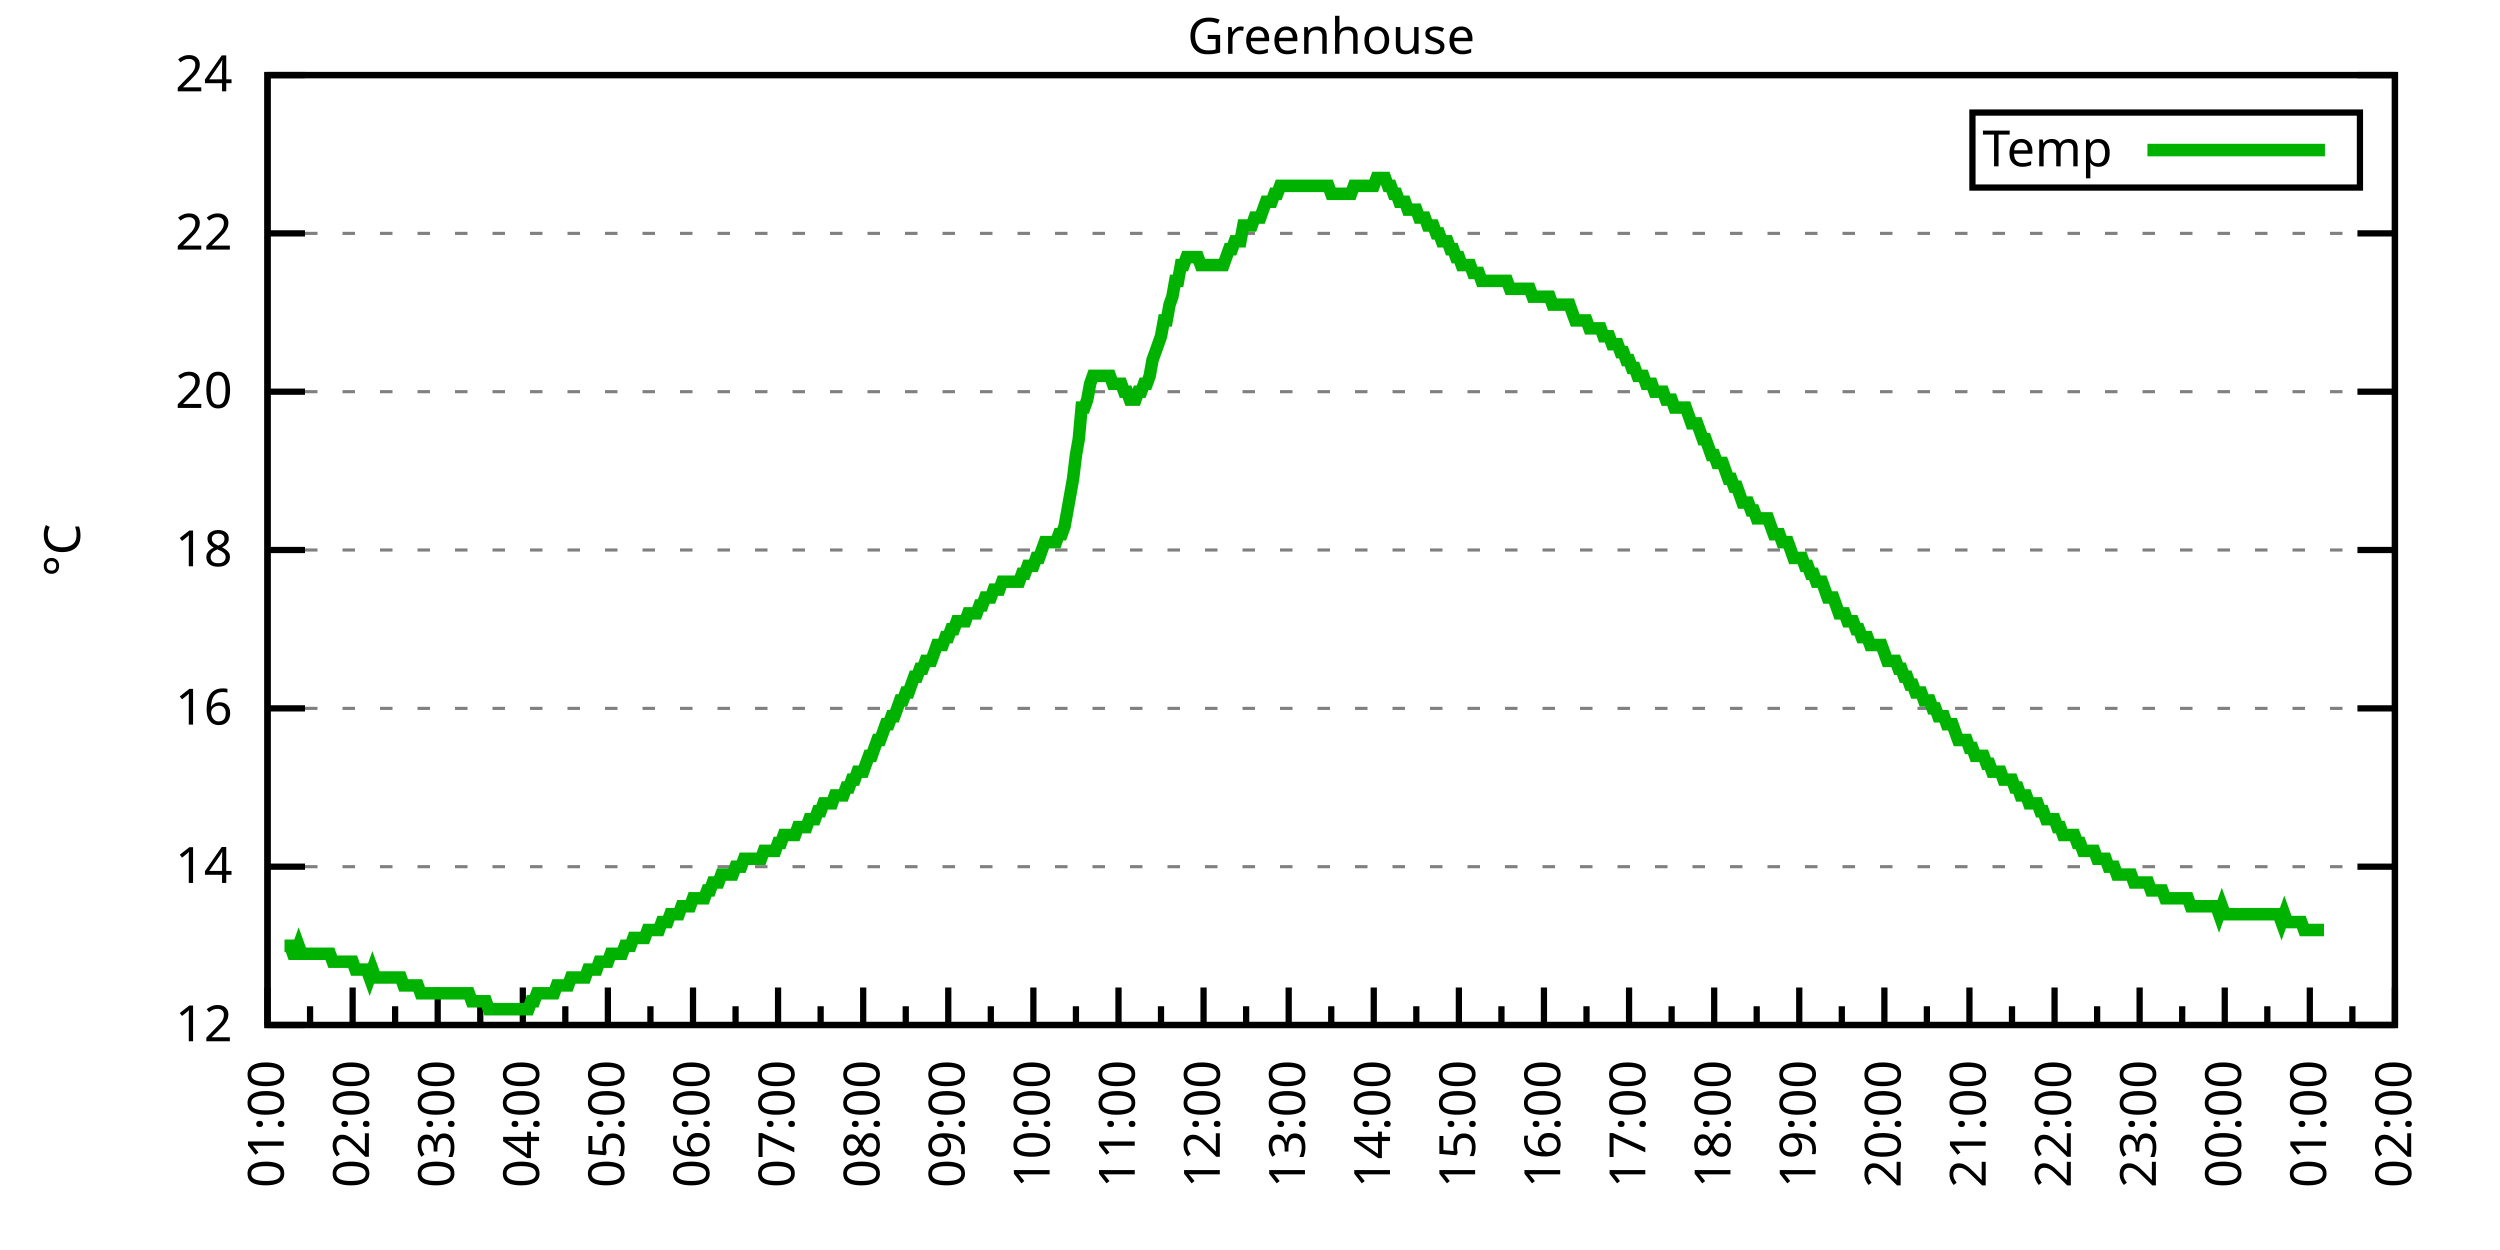
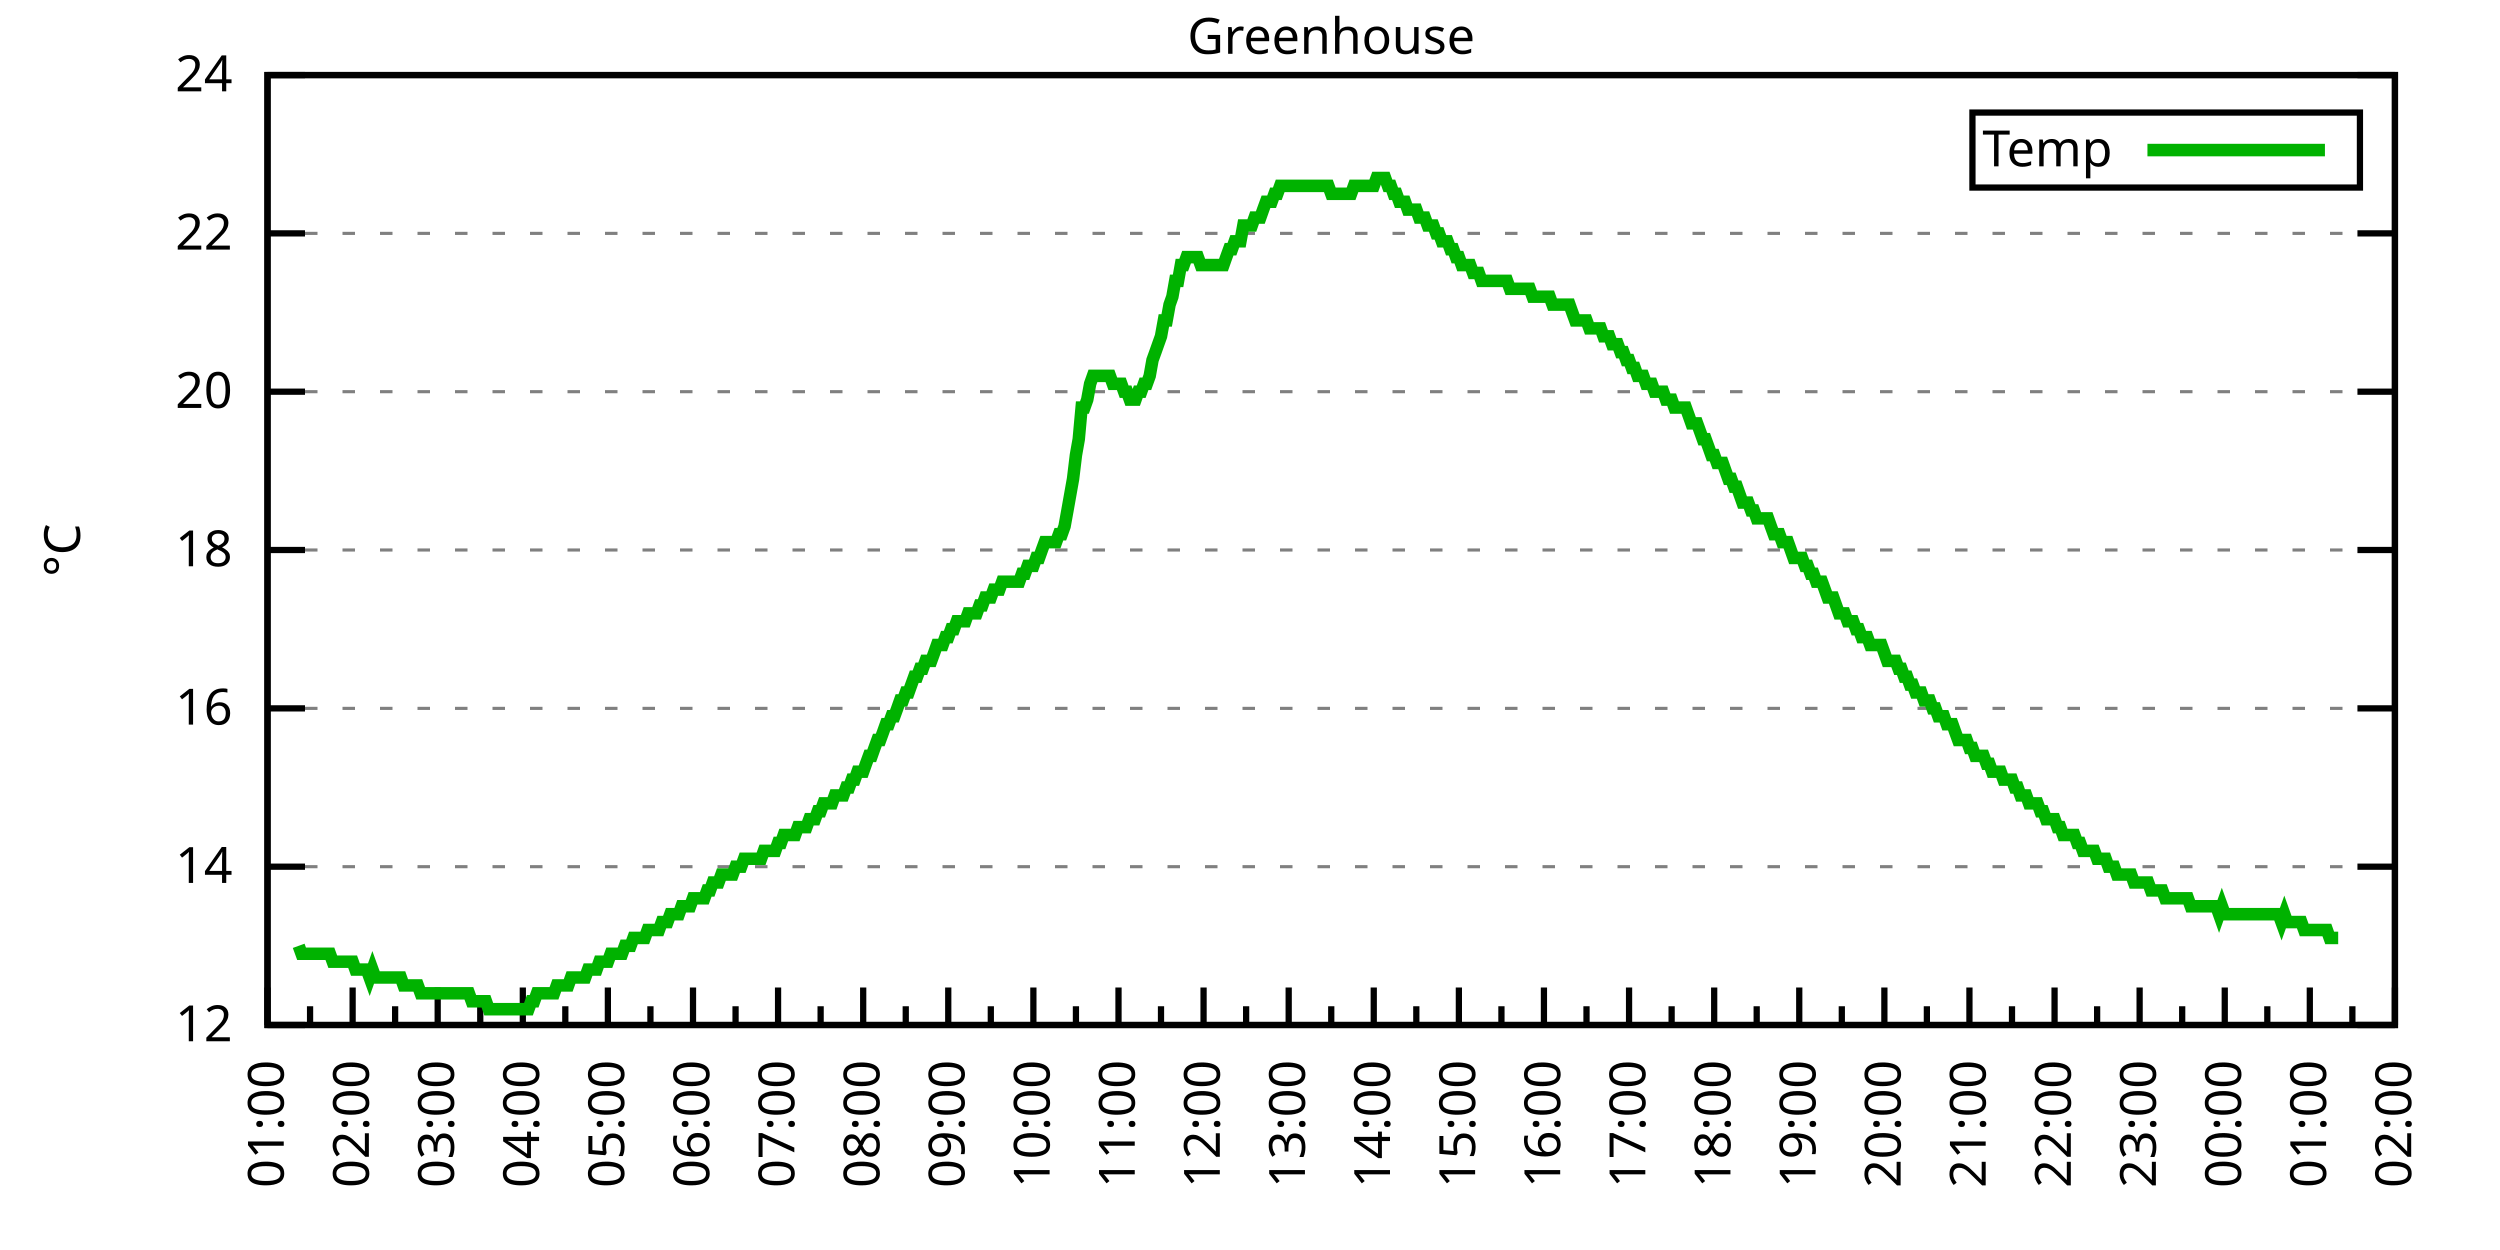
<svg xmlns="http://www.w3.org/2000/svg" xmlns:xlink="http://www.w3.org/1999/xlink" width="400" height="200" viewBox="0 0 400 200">
  <g id="gnuplot_canvas">
    <rect x="0" y="0" width="400" height="200" fill="none" />
    <defs>
      <circle id="gpDot" r="0.5" stroke-width="0.5" stroke="currentColor" />
      <path id="gpPt0" stroke-width="0.333" stroke="currentColor" d="M-1,0 h2 M0,-1 v2" />
      <path id="gpPt1" stroke-width="0.333" stroke="currentColor" d="M-1,-1 L1,1 M1,-1 L-1,1" />
      <path id="gpPt2" stroke-width="0.333" stroke="currentColor" d="M-1,0 L1,0 M0,-1 L0,1 M-1,-1 L1,1 M-1,1 L1,-1" />
      <rect id="gpPt3" stroke-width="0.333" stroke="currentColor" x="-1" y="-1" width="2" height="2" />
      <rect id="gpPt4" stroke-width="0.333" stroke="currentColor" fill="currentColor" x="-1" y="-1" width="2" height="2" />
      <circle id="gpPt5" stroke-width="0.333" stroke="currentColor" cx="0" cy="0" r="1" />
      <use xlink:href="#gpPt5" id="gpPt6" fill="currentColor" stroke="none" />
      <path id="gpPt7" stroke-width="0.333" stroke="currentColor" d="M0,-1.33 L-1.33,0.67 L1.33,0.67 z" />
      <use xlink:href="#gpPt7" id="gpPt8" fill="currentColor" stroke="none" />
      <use xlink:href="#gpPt7" id="gpPt9" stroke="currentColor" transform="rotate(180)" />
      <use xlink:href="#gpPt9" id="gpPt10" fill="currentColor" stroke="none" />
      <use xlink:href="#gpPt3" id="gpPt11" stroke="currentColor" transform="rotate(45)" />
      <use xlink:href="#gpPt11" id="gpPt12" fill="currentColor" stroke="none" />
      <path id="gpPt13" stroke-width="0.333" stroke="currentColor" d="M0,1.330 L1.265,0.411 L0.782,-1.067 L-0.782,-1.076 L-1.265,0.411 z" />
      <use xlink:href="#gpPt13" id="gpPt14" fill="currentColor" stroke="none" />
      <filter id="textbox" filterUnits="objectBoundingBox" x="0" y="0" height="1" width="1">
        <feFlood flood-color="white" flood-opacity="1" result="bgnd" />
        <feComposite in="SourceGraphic" in2="bgnd" operator="atop" />
      </filter>
      <filter id="greybox" filterUnits="objectBoundingBox" x="0" y="0" height="1" width="1">
        <feFlood flood-color="lightgrey" flood-opacity="1" result="grey" />
        <feComposite in="SourceGraphic" in2="grey" operator="atop" />
      </filter>
    </defs>
    <g fill="none" color="white" stroke="currentColor" stroke-width="1.00" stroke-linecap="butt" stroke-linejoin="miter">
</g>
    <g fill="none" color="black" stroke="currentColor" stroke-width="1.00" stroke-linecap="butt" stroke-linejoin="miter">
      <g stroke="none" shape-rendering="crispEdges">
        <polygon fill="rgb(255, 255, 255)" points="42.80,164.00 383.18,164.00 383.18,12.02 42.80,12.02 " />
      </g>
    </g>
    <g fill="none" color="black" stroke="currentColor" stroke-width="1.00" stroke-linecap="butt" stroke-linejoin="miter">
</g>
    <g fill="none" color="black" stroke="black" stroke-width="0.50" stroke-linecap="butt" stroke-linejoin="miter">
</g>
    <g fill="none" color="gray" stroke="currentColor" stroke-width="0.50" stroke-linecap="butt" stroke-linejoin="miter">
      <path stroke="gray" stroke-dasharray="2,4" class="gridline" d="M42.80,164.00 L383.19,164.00  " />
    </g>
    <g fill="none" color="gray" stroke="gray" stroke-width="1.00" stroke-linecap="butt" stroke-linejoin="miter">
</g>
    <g fill="none" color="black" stroke="currentColor" stroke-width="1.00" stroke-linecap="butt" stroke-linejoin="miter">
      <path stroke="black" d="M42.80,164.00 L48.80,164.00 M383.19,164.00 L377.19,164.00  " />
      <g transform="translate(37.20,166.60)" stroke="none" fill="black" font-family="Sans" font-size="8.00" text-anchor="end">
        <text>
          <tspan font-family="Sans"> 12</tspan>
        </text>
      </g>
    </g>
    <g fill="none" color="black" stroke="currentColor" stroke-width="1.00" stroke-linecap="butt" stroke-linejoin="miter">
</g>
    <g fill="none" color="black" stroke="black" stroke-width="0.50" stroke-linecap="butt" stroke-linejoin="miter">
</g>
    <g fill="none" color="gray" stroke="currentColor" stroke-width="0.50" stroke-linecap="butt" stroke-linejoin="miter">
      <path stroke="gray" stroke-dasharray="2,4" class="gridline" d="M42.80,138.67 L383.19,138.67  " />
    </g>
    <g fill="none" color="gray" stroke="gray" stroke-width="1.00" stroke-linecap="butt" stroke-linejoin="miter">
</g>
    <g fill="none" color="black" stroke="currentColor" stroke-width="1.00" stroke-linecap="butt" stroke-linejoin="miter">
      <path stroke="black" d="M42.80,138.67 L48.80,138.67 M383.19,138.67 L377.19,138.67  " />
      <g transform="translate(37.20,141.27)" stroke="none" fill="black" font-family="Sans" font-size="8.00" text-anchor="end">
        <text>
          <tspan font-family="Sans"> 14</tspan>
        </text>
      </g>
    </g>
    <g fill="none" color="black" stroke="currentColor" stroke-width="1.00" stroke-linecap="butt" stroke-linejoin="miter">
</g>
    <g fill="none" color="black" stroke="black" stroke-width="0.50" stroke-linecap="butt" stroke-linejoin="miter">
</g>
    <g fill="none" color="gray" stroke="currentColor" stroke-width="0.50" stroke-linecap="butt" stroke-linejoin="miter">
      <path stroke="gray" stroke-dasharray="2,4" class="gridline" d="M42.80,113.34 L383.19,113.34  " />
    </g>
    <g fill="none" color="gray" stroke="gray" stroke-width="1.00" stroke-linecap="butt" stroke-linejoin="miter">
</g>
    <g fill="none" color="black" stroke="currentColor" stroke-width="1.00" stroke-linecap="butt" stroke-linejoin="miter">
      <path stroke="black" d="M42.80,113.34 L48.80,113.34 M383.19,113.34 L377.19,113.34  " />
      <g transform="translate(37.20,115.94)" stroke="none" fill="black" font-family="Sans" font-size="8.00" text-anchor="end">
        <text>
          <tspan font-family="Sans"> 16</tspan>
        </text>
      </g>
    </g>
    <g fill="none" color="black" stroke="currentColor" stroke-width="1.00" stroke-linecap="butt" stroke-linejoin="miter">
</g>
    <g fill="none" color="black" stroke="black" stroke-width="0.50" stroke-linecap="butt" stroke-linejoin="miter">
</g>
    <g fill="none" color="gray" stroke="currentColor" stroke-width="0.50" stroke-linecap="butt" stroke-linejoin="miter">
      <path stroke="gray" stroke-dasharray="2,4" class="gridline" d="M42.80,88.00 L383.19,88.00  " />
    </g>
    <g fill="none" color="gray" stroke="gray" stroke-width="1.00" stroke-linecap="butt" stroke-linejoin="miter">
</g>
    <g fill="none" color="black" stroke="currentColor" stroke-width="1.00" stroke-linecap="butt" stroke-linejoin="miter">
      <path stroke="black" d="M42.80,88.00 L48.80,88.00 M383.19,88.00 L377.19,88.00  " />
      <g transform="translate(37.20,90.60)" stroke="none" fill="black" font-family="Sans" font-size="8.00" text-anchor="end">
        <text>
          <tspan font-family="Sans"> 18</tspan>
        </text>
      </g>
    </g>
    <g fill="none" color="black" stroke="currentColor" stroke-width="1.00" stroke-linecap="butt" stroke-linejoin="miter">
</g>
    <g fill="none" color="black" stroke="black" stroke-width="0.50" stroke-linecap="butt" stroke-linejoin="miter">
</g>
    <g fill="none" color="gray" stroke="currentColor" stroke-width="0.50" stroke-linecap="butt" stroke-linejoin="miter">
      <path stroke="gray" stroke-dasharray="2,4" class="gridline" d="M42.80,62.67 L383.19,62.67  " />
    </g>
    <g fill="none" color="gray" stroke="gray" stroke-width="1.00" stroke-linecap="butt" stroke-linejoin="miter">
</g>
    <g fill="none" color="black" stroke="currentColor" stroke-width="1.00" stroke-linecap="butt" stroke-linejoin="miter">
      <path stroke="black" d="M42.80,62.67 L48.80,62.67 M383.19,62.67 L377.19,62.67  " />
      <g transform="translate(37.20,65.27)" stroke="none" fill="black" font-family="Sans" font-size="8.00" text-anchor="end">
        <text>
          <tspan font-family="Sans"> 20</tspan>
        </text>
      </g>
    </g>
    <g fill="none" color="black" stroke="currentColor" stroke-width="1.00" stroke-linecap="butt" stroke-linejoin="miter">
</g>
    <g fill="none" color="black" stroke="black" stroke-width="0.50" stroke-linecap="butt" stroke-linejoin="miter">
</g>
    <g fill="none" color="gray" stroke="currentColor" stroke-width="0.50" stroke-linecap="butt" stroke-linejoin="miter">
      <path stroke="gray" stroke-dasharray="2,4" class="gridline" d="M42.80,37.34 L383.19,37.34  " />
    </g>
    <g fill="none" color="gray" stroke="gray" stroke-width="1.00" stroke-linecap="butt" stroke-linejoin="miter">
</g>
    <g fill="none" color="black" stroke="currentColor" stroke-width="1.00" stroke-linecap="butt" stroke-linejoin="miter">
      <path stroke="black" d="M42.80,37.34 L48.80,37.34 M383.19,37.34 L377.19,37.34  " />
      <g transform="translate(37.20,39.94)" stroke="none" fill="black" font-family="Sans" font-size="8.00" text-anchor="end">
        <text>
          <tspan font-family="Sans"> 22</tspan>
        </text>
      </g>
    </g>
    <g fill="none" color="black" stroke="currentColor" stroke-width="1.00" stroke-linecap="butt" stroke-linejoin="miter">
</g>
    <g fill="none" color="black" stroke="black" stroke-width="0.50" stroke-linecap="butt" stroke-linejoin="miter">
</g>
    <g fill="none" color="gray" stroke="currentColor" stroke-width="0.50" stroke-linecap="butt" stroke-linejoin="miter">
      <path stroke="gray" stroke-dasharray="2,4" class="gridline" d="M42.80,12.01 L383.19,12.01  " />
    </g>
    <g fill="none" color="gray" stroke="gray" stroke-width="1.00" stroke-linecap="butt" stroke-linejoin="miter">
</g>
    <g fill="none" color="black" stroke="currentColor" stroke-width="1.00" stroke-linecap="butt" stroke-linejoin="miter">
      <path stroke="black" d="M42.80,12.01 L48.80,12.01 M383.19,12.01 L377.19,12.01  " />
      <g transform="translate(37.20,14.61)" stroke="none" fill="black" font-family="Sans" font-size="8.00" text-anchor="end">
        <text>
          <tspan font-family="Sans"> 24</tspan>
        </text>
      </g>
    </g>
    <g fill="none" color="black" stroke="currentColor" stroke-width="1.00" stroke-linecap="butt" stroke-linejoin="miter">
      <path stroke="black" d="M42.80,164.00 L42.80,158.00  " />
      <g transform="translate(45.40,169.60) rotate(270)" stroke="none" fill="black" font-family="Sans" font-size="8.00" text-anchor="end">
        <text>
          <tspan font-family="Sans">01:00</tspan>
        </text>
      </g>
    </g>
    <g fill="none" color="black" stroke="currentColor" stroke-width="1.00" stroke-linecap="butt" stroke-linejoin="miter">
      <path stroke="black" d="M49.61,164.00 L49.61,161.00 M56.42,164.00 L56.42,158.00  " />
      <g transform="translate(59.02,169.60) rotate(270)" stroke="none" fill="black" font-family="Sans" font-size="8.00" text-anchor="end">
        <text>
          <tspan font-family="Sans">02:00</tspan>
        </text>
      </g>
    </g>
    <g fill="none" color="black" stroke="currentColor" stroke-width="1.00" stroke-linecap="butt" stroke-linejoin="miter">
      <path stroke="black" d="M63.22,164.00 L63.22,161.00 M70.03,164.00 L70.03,158.00  " />
      <g transform="translate(72.63,169.60) rotate(270)" stroke="none" fill="black" font-family="Sans" font-size="8.00" text-anchor="end">
        <text>
          <tspan font-family="Sans">03:00</tspan>
        </text>
      </g>
    </g>
    <g fill="none" color="black" stroke="currentColor" stroke-width="1.00" stroke-linecap="butt" stroke-linejoin="miter">
      <path stroke="black" d="M76.84,164.00 L76.84,161.00 M83.65,164.00 L83.65,158.00  " />
      <g transform="translate(86.25,169.60) rotate(270)" stroke="none" fill="black" font-family="Sans" font-size="8.00" text-anchor="end">
        <text>
          <tspan font-family="Sans">04:00</tspan>
        </text>
      </g>
    </g>
    <g fill="none" color="black" stroke="currentColor" stroke-width="1.00" stroke-linecap="butt" stroke-linejoin="miter">
      <path stroke="black" d="M90.45,164.00 L90.45,161.00 M97.26,164.00 L97.26,158.00  " />
      <g transform="translate(99.86,169.60) rotate(270)" stroke="none" fill="black" font-family="Sans" font-size="8.00" text-anchor="end">
        <text>
          <tspan font-family="Sans">05:00</tspan>
        </text>
      </g>
    </g>
    <g fill="none" color="black" stroke="currentColor" stroke-width="1.00" stroke-linecap="butt" stroke-linejoin="miter">
      <path stroke="black" d="M104.07,164.00 L104.07,161.00 M110.88,164.00 L110.88,158.00  " />
      <g transform="translate(113.48,169.60) rotate(270)" stroke="none" fill="black" font-family="Sans" font-size="8.00" text-anchor="end">
        <text>
          <tspan font-family="Sans">06:00</tspan>
        </text>
      </g>
    </g>
    <g fill="none" color="black" stroke="currentColor" stroke-width="1.00" stroke-linecap="butt" stroke-linejoin="miter">
      <path stroke="black" d="M117.69,164.00 L117.69,161.00 M124.49,164.00 L124.49,158.00  " />
      <g transform="translate(127.09,169.60) rotate(270)" stroke="none" fill="black" font-family="Sans" font-size="8.00" text-anchor="end">
        <text>
          <tspan font-family="Sans">07:00</tspan>
        </text>
      </g>
    </g>
    <g fill="none" color="black" stroke="currentColor" stroke-width="1.00" stroke-linecap="butt" stroke-linejoin="miter">
      <path stroke="black" d="M131.30,164.00 L131.30,161.00 M138.11,164.00 L138.11,158.00  " />
      <g transform="translate(140.71,169.60) rotate(270)" stroke="none" fill="black" font-family="Sans" font-size="8.00" text-anchor="end">
        <text>
          <tspan font-family="Sans">08:00</tspan>
        </text>
      </g>
    </g>
    <g fill="none" color="black" stroke="currentColor" stroke-width="1.00" stroke-linecap="butt" stroke-linejoin="miter">
      <path stroke="black" d="M144.92,164.00 L144.92,161.00 M151.72,164.00 L151.72,158.00  " />
      <g transform="translate(154.32,169.60) rotate(270)" stroke="none" fill="black" font-family="Sans" font-size="8.00" text-anchor="end">
        <text>
          <tspan font-family="Sans">09:00</tspan>
        </text>
      </g>
    </g>
    <g fill="none" color="black" stroke="currentColor" stroke-width="1.00" stroke-linecap="butt" stroke-linejoin="miter">
      <path stroke="black" d="M158.53,164.00 L158.53,161.00 M165.34,164.00 L165.34,158.00  " />
      <g transform="translate(167.94,169.60) rotate(270)" stroke="none" fill="black" font-family="Sans" font-size="8.00" text-anchor="end">
        <text>
          <tspan font-family="Sans">10:00</tspan>
        </text>
      </g>
    </g>
    <g fill="none" color="black" stroke="currentColor" stroke-width="1.00" stroke-linecap="butt" stroke-linejoin="miter">
      <path stroke="black" d="M172.15,164.00 L172.15,161.00 M178.96,164.00 L178.96,158.00  " />
      <g transform="translate(181.56,169.60) rotate(270)" stroke="none" fill="black" font-family="Sans" font-size="8.00" text-anchor="end">
        <text>
          <tspan font-family="Sans">11:00</tspan>
        </text>
      </g>
    </g>
    <g fill="none" color="black" stroke="currentColor" stroke-width="1.00" stroke-linecap="butt" stroke-linejoin="miter">
      <path stroke="black" d="M185.76,164.00 L185.76,161.00 M192.57,164.00 L192.57,158.00  " />
      <g transform="translate(195.17,169.60) rotate(270)" stroke="none" fill="black" font-family="Sans" font-size="8.00" text-anchor="end">
        <text>
          <tspan font-family="Sans">12:00</tspan>
        </text>
      </g>
    </g>
    <g fill="none" color="black" stroke="currentColor" stroke-width="1.00" stroke-linecap="butt" stroke-linejoin="miter">
      <path stroke="black" d="M199.38,164.00 L199.38,161.00 M206.19,164.00 L206.19,158.00  " />
      <g transform="translate(208.79,169.60) rotate(270)" stroke="none" fill="black" font-family="Sans" font-size="8.00" text-anchor="end">
        <text>
          <tspan font-family="Sans">13:00</tspan>
        </text>
      </g>
    </g>
    <g fill="none" color="black" stroke="currentColor" stroke-width="1.00" stroke-linecap="butt" stroke-linejoin="miter">
      <path stroke="black" d="M213.00,164.00 L213.00,161.00 M219.80,164.00 L219.80,158.00  " />
      <g transform="translate(222.40,169.60) rotate(270)" stroke="none" fill="black" font-family="Sans" font-size="8.00" text-anchor="end">
        <text>
          <tspan font-family="Sans">14:00</tspan>
        </text>
      </g>
    </g>
    <g fill="none" color="black" stroke="currentColor" stroke-width="1.00" stroke-linecap="butt" stroke-linejoin="miter">
      <path stroke="black" d="M226.61,164.00 L226.61,161.00 M233.42,164.00 L233.42,158.00  " />
      <g transform="translate(236.02,169.60) rotate(270)" stroke="none" fill="black" font-family="Sans" font-size="8.00" text-anchor="end">
        <text>
          <tspan font-family="Sans">15:00</tspan>
        </text>
      </g>
    </g>
    <g fill="none" color="black" stroke="currentColor" stroke-width="1.00" stroke-linecap="butt" stroke-linejoin="miter">
      <path stroke="black" d="M240.23,164.00 L240.23,161.00 M247.03,164.00 L247.03,158.00  " />
      <g transform="translate(249.63,169.60) rotate(270)" stroke="none" fill="black" font-family="Sans" font-size="8.00" text-anchor="end">
        <text>
          <tspan font-family="Sans">16:00</tspan>
        </text>
      </g>
    </g>
    <g fill="none" color="black" stroke="currentColor" stroke-width="1.00" stroke-linecap="butt" stroke-linejoin="miter">
      <path stroke="black" d="M253.84,164.00 L253.84,161.00 M260.65,164.00 L260.65,158.00  " />
      <g transform="translate(263.25,169.60) rotate(270)" stroke="none" fill="black" font-family="Sans" font-size="8.00" text-anchor="end">
        <text>
          <tspan font-family="Sans">17:00</tspan>
        </text>
      </g>
    </g>
    <g fill="none" color="black" stroke="currentColor" stroke-width="1.00" stroke-linecap="butt" stroke-linejoin="miter">
      <path stroke="black" d="M267.46,164.00 L267.46,161.00 M274.27,164.00 L274.27,158.00  " />
      <g transform="translate(276.87,169.60) rotate(270)" stroke="none" fill="black" font-family="Sans" font-size="8.00" text-anchor="end">
        <text>
          <tspan font-family="Sans">18:00</tspan>
        </text>
      </g>
    </g>
    <g fill="none" color="black" stroke="currentColor" stroke-width="1.00" stroke-linecap="butt" stroke-linejoin="miter">
      <path stroke="black" d="M281.07,164.00 L281.07,161.00 M287.88,164.00 L287.88,158.00  " />
      <g transform="translate(290.48,169.60) rotate(270)" stroke="none" fill="black" font-family="Sans" font-size="8.00" text-anchor="end">
        <text>
          <tspan font-family="Sans">19:00</tspan>
        </text>
      </g>
    </g>
    <g fill="none" color="black" stroke="currentColor" stroke-width="1.00" stroke-linecap="butt" stroke-linejoin="miter">
      <path stroke="black" d="M294.69,164.00 L294.69,161.00 M301.50,164.00 L301.50,158.00  " />
      <g transform="translate(304.10,169.60) rotate(270)" stroke="none" fill="black" font-family="Sans" font-size="8.00" text-anchor="end">
        <text>
          <tspan font-family="Sans">20:00</tspan>
        </text>
      </g>
    </g>
    <g fill="none" color="black" stroke="currentColor" stroke-width="1.00" stroke-linecap="butt" stroke-linejoin="miter">
      <path stroke="black" d="M308.30,164.00 L308.30,161.00 M315.11,164.00 L315.11,158.00  " />
      <g transform="translate(317.71,169.60) rotate(270)" stroke="none" fill="black" font-family="Sans" font-size="8.00" text-anchor="end">
        <text>
          <tspan font-family="Sans">21:00</tspan>
        </text>
      </g>
    </g>
    <g fill="none" color="black" stroke="currentColor" stroke-width="1.00" stroke-linecap="butt" stroke-linejoin="miter">
      <path stroke="black" d="M321.92,164.00 L321.92,161.00 M328.73,164.00 L328.73,158.00  " />
      <g transform="translate(331.33,169.60) rotate(270)" stroke="none" fill="black" font-family="Sans" font-size="8.00" text-anchor="end">
        <text>
          <tspan font-family="Sans">22:00</tspan>
        </text>
      </g>
    </g>
    <g fill="none" color="black" stroke="currentColor" stroke-width="1.00" stroke-linecap="butt" stroke-linejoin="miter">
      <path stroke="black" d="M335.54,164.00 L335.54,161.00 M342.34,164.00 L342.34,158.00  " />
      <g transform="translate(344.94,169.60) rotate(270)" stroke="none" fill="black" font-family="Sans" font-size="8.00" text-anchor="end">
        <text>
          <tspan font-family="Sans">23:00</tspan>
        </text>
      </g>
    </g>
    <g fill="none" color="black" stroke="currentColor" stroke-width="1.00" stroke-linecap="butt" stroke-linejoin="miter">
      <path stroke="black" d="M349.15,164.00 L349.15,161.00 M355.96,164.00 L355.96,158.00  " />
      <g transform="translate(358.56,169.60) rotate(270)" stroke="none" fill="black" font-family="Sans" font-size="8.00" text-anchor="end">
        <text>
          <tspan font-family="Sans">00:00</tspan>
        </text>
      </g>
    </g>
    <g fill="none" color="black" stroke="currentColor" stroke-width="1.00" stroke-linecap="butt" stroke-linejoin="miter">
      <path stroke="black" d="M362.77,164.00 L362.77,161.00 M369.57,164.00 L369.57,158.00  " />
      <g transform="translate(372.17,169.60) rotate(270)" stroke="none" fill="black" font-family="Sans" font-size="8.00" text-anchor="end">
        <text>
          <tspan font-family="Sans">01:00</tspan>
        </text>
      </g>
    </g>
    <g fill="none" color="black" stroke="currentColor" stroke-width="1.00" stroke-linecap="butt" stroke-linejoin="miter">
      <path stroke="black" d="M376.38,164.00 L376.38,161.00 M383.19,164.00 L383.19,158.00  " />
      <g transform="translate(385.79,169.60) rotate(270)" stroke="none" fill="black" font-family="Sans" font-size="8.00" text-anchor="end">
        <text>
          <tspan font-family="Sans">02:00</tspan>
        </text>
      </g>
    </g>
    <g fill="none" color="black" stroke="currentColor" stroke-width="1.00" stroke-linecap="butt" stroke-linejoin="miter">
</g>
    <g fill="none" color="black" stroke="currentColor" stroke-width="1.00" stroke-linecap="butt" stroke-linejoin="miter">
      <path stroke="black" d="M42.80,12.01 L42.80,164.00 L383.19,164.00 L383.19,12.01 L42.80,12.01 Z  " />
    </g>
    <g fill="none" color="black" stroke="currentColor" stroke-width="1.00" stroke-linecap="butt" stroke-linejoin="miter">
      <g transform="translate(12.80,88.01) rotate(270)" stroke="none" fill="black" font-family="Sans" font-size="8.00" text-anchor="middle">
        <text>
          <tspan font-family="Sans">°C</tspan>
        </text>
      </g>
    </g>
    <g fill="none" color="black" stroke="currentColor" stroke-width="1.00" stroke-linecap="butt" stroke-linejoin="miter">
</g>
    <g fill="none" color="black" stroke="currentColor" stroke-width="1.00" stroke-linecap="butt" stroke-linejoin="miter">
      <path stroke="black" d="M315.59,30.01 L315.59,18.01 L377.59,18.01 L377.59,30.01 L315.59,30.01 Z  " />
    </g>
    <g id="Greenhouse_plot_1">
      <g fill="none" color="white" stroke="black" stroke-width="2.00" stroke-linecap="butt" stroke-linejoin="miter">
</g>
      <g fill="none" color="black" stroke="currentColor" stroke-width="2.00" stroke-linecap="butt" stroke-linejoin="miter">
        <g transform="translate(337.99,26.61)" stroke="none" fill="black" font-family="Sans" font-size="8.00" text-anchor="end">
          <text>
            <tspan font-family="Sans">Temp</tspan>
          </text>
        </g>
      </g>
      <g fill="none" color="black" stroke="currentColor" stroke-width="2.00" stroke-linecap="butt" stroke-linejoin="miter">
-         <path stroke="rgb(  0, 178,   0)" d="M343.59,24.01 L371.99,24.01 M45.52,151.33 L45.98,151.33 L46.43,151.33 L46.88,152.60 L47.34,152.60 L47.79,151.33   L48.25,152.60 L48.70,152.60 L49.15,152.60 L49.61,152.60 L50.06,152.60 L50.52,152.60 L50.97,152.60 L51.42,152.60   L51.88,152.60 L52.33,152.60 L52.78,152.60 L53.24,153.87 L53.69,153.87 L54.15,153.87 L54.60,153.87 L55.05,153.87   L55.51,153.87 L55.96,153.87 L56.42,153.87 L56.87,155.13 L57.32,155.13 L57.78,155.13 L58.23,155.13 L58.68,155.13   L59.14,156.40 L59.59,155.13 L60.05,156.40 L60.50,156.40 L60.95,156.40 L61.41,156.40 L61.86,156.40 L62.32,156.40   L62.77,156.40 L63.22,156.40 L63.68,156.40 L64.13,156.40 L64.58,157.67 L65.04,157.67 L65.49,157.67 L65.95,157.67   L66.40,157.67 L66.85,157.67 L67.31,158.93 L67.76,158.93 L68.22,158.93 L68.67,158.93 L69.12,158.93 L69.58,158.93   L70.03,158.93 L70.49,158.93 L70.94,158.93 L71.39,158.93 L71.85,158.93 L72.30,158.93 L72.75,158.93 L73.21,158.93   L73.66,158.93 L74.12,158.93 L74.57,158.93 L75.02,158.93 L75.48,160.20 L75.93,160.20 L76.39,160.20 L76.84,160.20   L77.29,160.20 L77.75,160.20 L78.20,161.47 L78.65,161.47 L79.11,161.47 L79.56,161.47 L80.02,161.47 L80.47,161.47   L80.92,161.47 L81.38,161.47 L81.83,161.47 L82.29,161.47 L82.74,161.47 L83.19,161.47 L83.65,161.47 L84.10,161.47   L84.55,161.47 L85.01,160.20 L85.46,160.20 L85.92,158.93 L86.37,158.93 L86.82,158.93 L87.28,158.93 L87.73,158.93   L88.19,158.93 L88.64,158.93 L89.09,157.67 L89.55,157.67 L90.00,157.67 L90.45,157.67 L90.91,157.67 L91.36,156.40   L91.82,156.40 L92.27,156.40 L92.72,156.40 L93.18,156.40 L93.63,156.40 L94.09,155.13 L94.54,155.13 L94.99,155.13   L95.45,155.13 L95.90,153.87 L96.35,153.87 L96.81,153.87 L97.26,153.87 L97.72,152.60 L98.17,152.60 L98.62,152.60   L99.08,152.60 L99.53,152.60 L99.99,151.33 L100.44,151.33 L100.89,151.33 L101.35,150.07 L101.80,150.07 L102.25,150.07   L102.71,150.07 L103.16,150.07 L103.62,148.80 L104.07,148.80 L104.52,148.80 L104.98,148.80 L105.43,148.80 L105.89,147.53   L106.34,147.53 L106.79,147.53 L107.25,146.27 L107.70,146.27 L108.15,146.27 L108.61,146.27 L109.06,145.00 L109.52,145.00   L109.97,145.00 L110.42,145.00 L110.88,143.73 L111.33,143.73 L111.79,143.73 L112.24,143.73 L112.69,143.73 L113.15,142.47   L113.60,142.47 L114.05,141.20 L114.51,141.20 L114.96,141.20 L115.42,139.93 L115.87,139.93 L116.32,139.93 L116.78,139.93   L117.23,139.93 L117.69,138.67 L118.14,138.67 L118.59,138.67 L119.05,137.40 L119.50,137.40 L119.96,137.40 L120.41,137.40   L120.86,137.40 L121.32,137.40 L121.77,137.40 L122.22,136.14 L122.68,136.14 L123.13,136.14 L123.59,136.14 L124.04,136.14   L124.49,134.87 L124.95,134.87 L125.40,133.60 L125.86,133.60 L126.31,133.60 L126.76,133.60 L127.22,133.60 L127.67,132.34   L128.12,132.34 L128.58,132.34 L129.03,132.34 L129.49,131.07 L129.94,131.07 L130.39,131.07 L130.85,129.80 L131.30,129.80   L131.76,128.54 L132.21,128.54 L132.66,128.54 L133.12,128.54 L133.57,127.27 L134.02,127.27 L134.48,127.27 L134.93,127.27   L135.39,126.00 L135.84,126.00 L136.29,124.74 L136.75,124.74 L137.20,123.47 L137.66,123.47 L138.11,123.47 L138.56,122.20   L139.02,120.94 L139.47,120.94 L139.92,119.67 L140.38,118.40 L140.83,118.40 L141.29,117.14 L141.74,115.87 L142.19,115.87   L142.65,114.60 L143.10,114.60 L143.56,113.34 L144.01,112.07 L144.46,112.07 L144.92,110.80 L145.37,110.80 L145.82,109.54   L146.28,108.27 L146.73,108.27 L147.19,107.00 L147.64,107.00 L148.09,105.74 L148.55,105.74 L149.00,105.74 L149.46,104.47   L149.91,103.20 L150.36,103.20 L150.82,103.20 L151.27,101.94 L151.72,101.94 L152.18,100.67 L152.63,100.67 L153.09,99.40   L153.54,99.40 L153.99,99.40 L154.45,99.40 L154.90,98.14 L155.36,98.14 L155.81,98.14 L156.26,98.14 L156.72,96.87   L157.17,96.87 L157.62,95.60 L158.08,95.60 L158.53,95.60 L158.99,94.34 L159.44,94.34 L159.89,94.34 L160.35,93.07   L160.80,93.07 L161.26,93.07 L161.71,93.07 L162.16,93.07 L162.62,93.07 L163.07,93.07 L163.52,91.80 L163.98,91.80   L164.43,90.54 L164.89,90.54 L165.34,90.54 L165.79,89.27 L166.25,89.27 L166.70,88.00 L167.16,86.74 L167.61,86.74   L168.06,86.74 L168.52,86.74 L168.97,86.74 L169.43,85.47 L169.88,85.47 L170.33,84.21 L170.79,81.67 L171.24,79.14   L171.69,76.61 L172.15,72.81 L172.60,70.27 L173.06,65.21 L173.51,65.21 L173.96,63.94 L174.42,61.41 L174.87,60.14   L175.33,60.14 L175.78,60.14 L176.23,60.14 L176.69,60.14 L177.14,60.14 L177.59,60.14 L178.05,61.41 L178.50,61.41   L178.96,61.41 L179.41,61.41 L179.86,62.67 L180.32,62.67 L180.77,63.94 L181.23,63.94 L181.68,63.94 L182.13,62.67   L182.59,62.67 L183.04,61.41 L183.49,61.41 L183.95,60.14 L184.40,57.61 L184.86,56.34 L185.31,55.07 L185.76,53.81   L186.22,51.27 L186.67,51.27 L187.13,48.74 L187.58,47.47 L188.03,44.94 L188.49,44.94 L188.94,42.41 L189.39,42.41   L189.85,41.14 L190.30,41.14 L190.76,41.14 L191.21,41.14 L191.66,41.14 L192.12,42.41 L192.57,42.41 L193.03,42.41   L193.48,42.41 L193.93,42.41 L194.39,42.41 L194.84,42.41 L195.29,42.41 L195.75,42.41 L196.20,41.14 L196.66,39.87   L197.11,39.87 L197.56,38.61 L198.02,38.61 L198.47,38.61 L198.93,36.08 L199.38,36.08 L199.83,36.08 L200.29,36.08   L200.74,34.81 L201.19,34.81 L201.65,34.81 L202.10,33.54 L202.56,32.28 L203.01,32.28 L203.46,32.28 L203.92,31.01   L204.37,31.01 L204.83,29.74 L205.28,29.74 L205.73,29.74 L206.19,29.74 L206.64,29.74 L207.09,29.74 L207.55,29.74   L208.00,29.74 L208.46,29.74 L208.91,29.74 L209.36,29.74 L209.82,29.74 L210.27,29.74 L210.73,29.74 L211.18,29.74   L211.63,29.74 L212.09,29.74 L212.54,29.74 L213.00,31.01 L213.45,31.01 L213.90,31.01 L214.36,31.01 L214.81,31.01   L215.26,31.01 L215.72,31.01 L216.17,31.01 L216.63,29.74 L217.08,29.74 L217.53,29.74 L217.99,29.74 L218.44,29.74   L218.90,29.74 L219.35,29.74 L219.80,29.74 L220.26,28.48 L220.71,28.48 L221.16,28.48 L221.62,28.48 L222.07,29.74   L222.53,29.74 L222.98,31.01 L223.43,31.01 L223.89,32.28 L224.34,32.28 L224.80,32.28 L225.25,33.54 L225.70,33.54   L226.16,33.54 L226.61,33.54 L227.06,34.81 L227.52,34.81 L227.97,34.81 L228.43,36.08 L228.88,36.08 L229.33,36.08   L229.79,37.34 L230.24,37.34 L230.70,38.61 L231.15,38.61 L231.60,38.61 L232.06,39.87 L232.51,39.87 L232.96,41.14   L233.42,41.14 L233.87,42.41 L234.33,42.41 L234.78,42.41 L235.23,42.41 L235.69,43.67 L236.14,43.67 L236.60,43.67   L237.05,44.94 L237.50,44.94 L237.96,44.94 L238.41,44.94 L238.86,44.94 L239.32,44.94 L239.77,44.94 L240.23,44.94   L240.68,44.94 L241.13,44.94 L241.59,46.21 L242.04,46.21 L242.50,46.21 L242.95,46.21 L243.40,46.21 L243.86,46.21   L244.31,46.21 L244.76,46.21 L245.22,47.47 L245.67,47.47 L246.13,47.47 L246.58,47.47 L247.03,47.47 L247.49,47.47   L247.94,47.47 L248.40,48.74 L248.85,48.74 L249.30,48.74 L249.76,48.74 L250.21,48.74 L250.66,48.74 L251.12,48.74   L251.57,50.01 L252.03,51.27 L252.48,51.27 L252.93,51.27 L253.39,51.27 L253.84,51.27 L254.30,52.54 L254.75,52.54   L255.20,52.54 L255.66,52.54 L256.11,52.54 L256.56,53.81 L257.02,53.81 L257.47,53.81 L257.93,55.07 L258.38,55.07   L258.83,55.07 L259.29,56.34 L259.74,56.34 L260.20,57.61 L260.65,57.61 L261.10,58.87 L261.56,58.87 L262.01,60.14   L262.47,60.14 L262.92,60.14 L263.37,61.41 L263.83,61.41 L264.28,61.41 L264.73,62.67 L265.19,62.67 L265.64,62.67   L266.10,62.67 L266.55,63.94 L267.00,63.94 L267.46,63.94 L267.91,65.21 L268.37,65.21 L268.82,65.21 L269.27,65.21   L269.73,65.21 L270.18,66.47 L270.63,67.74 L271.09,67.74 L271.54,67.74 L272.00,69.01 L272.45,70.27 L272.90,70.27   L273.36,71.54 L273.81,72.81 L274.27,72.81 L274.72,74.07 L275.17,74.07 L275.63,74.07 L276.08,75.34 L276.53,76.61   L276.99,76.61 L277.44,77.87 L277.90,77.87 L278.35,79.14 L278.80,80.41 L279.26,80.41 L279.71,80.41 L280.17,81.67   L280.62,81.67 L281.07,82.94 L281.53,82.94 L281.98,82.94 L282.43,82.94 L282.89,82.94 L283.34,84.21 L283.80,85.47   L284.25,85.47 L284.70,85.47 L285.16,86.74 L285.61,86.74 L286.07,86.74 L286.52,88.00 L286.97,89.27 L287.43,89.27   L287.88,89.27 L288.33,89.27 L288.79,90.54 L289.24,90.54 L289.70,91.80 L290.15,91.80 L290.60,93.07 L291.06,93.07   L291.51,93.07 L291.97,94.34 L292.42,95.60 L292.87,95.60 L293.33,95.60 L293.78,96.87 L294.23,98.14 L294.69,98.14   L295.14,98.14 L295.60,99.40 L296.05,99.40 L296.50,99.40 L296.96,100.67 L297.41,100.67 L297.87,101.94 L298.32,101.94   L298.77,101.94 L299.23,103.20 L299.68,103.20 L300.13,103.20 L300.59,103.20 L301.04,103.20 L301.50,104.47 L301.95,105.74   L302.40,105.74 L302.86,105.74 L303.31,105.74 L303.77,107.00 L304.22,107.00 L304.67,108.27 L305.13,108.27 L305.58,109.54   L306.03,109.54 L306.49,110.80 L306.94,110.80 L307.40,110.80 L307.85,112.07 L308.30,112.07 L308.76,112.07 L309.21,113.34   L309.67,113.34 L310.12,114.60 L310.57,114.60 L311.03,114.60 L311.48,115.87 L311.94,115.87 L312.39,115.87 L312.84,117.14   L313.30,118.40 L313.75,118.40 L314.20,118.40 L314.66,118.40 L315.11,119.67 L315.57,119.67 L316.02,120.94 L316.47,120.94   L316.93,120.94 L317.38,120.94 L317.84,122.20 L318.29,122.20 L318.74,123.47 L319.20,123.47 L319.65,123.47 L320.10,123.47   L320.56,124.74 L321.01,124.74 L321.47,124.74 L321.92,124.74 L322.37,126.00 L322.83,126.00 L323.28,127.27 L323.74,127.27   L324.19,127.27 L324.64,128.54 L325.10,128.54 L325.55,128.54 L326.00,128.54 L326.46,129.80 L326.91,129.80 L327.37,131.07   L327.82,131.07 L328.27,131.07 L328.73,131.07 L329.18,132.34 L329.64,132.34 L330.09,133.60 L330.54,133.60 L331.00,133.60   L331.45,133.60 L331.90,133.60 L332.36,134.87 L332.81,134.87 L333.27,136.14 L333.72,136.14 L334.17,136.14 L334.63,136.14   L335.08,136.14 L335.54,137.40 L335.99,137.40 L336.44,137.40 L336.90,137.40 L337.35,138.67 L337.80,138.67 L338.26,138.67   L338.71,139.93 L339.17,139.93 L339.62,139.93 L340.07,139.93 L340.53,139.93 L340.98,139.93 L341.44,141.20 L341.89,141.20   L342.34,141.20 L342.80,141.20 L343.25,141.20 L343.70,141.20 L344.16,142.47 L344.61,142.47 L345.07,142.47 L345.52,142.47   L345.97,142.47 L346.43,143.73 L346.88,143.73 L347.34,143.73 L347.79,143.73 L348.24,143.73 L348.70,143.73 L349.15,143.73   L349.60,143.73 L350.06,143.73 L350.51,145.00 L350.97,145.00 L351.42,145.00 L351.87,145.00 L352.33,145.00 L352.78,145.00   L353.24,145.00 L353.69,145.00 L354.14,145.00 L354.60,145.00 L355.05,146.27 L355.50,145.00 L355.96,146.27 L356.41,146.27   L356.87,146.27 L357.32,146.27 L357.77,146.27 L358.23,146.27 L358.68,146.27 L359.14,146.27 L359.59,146.27 L360.04,146.27   L360.50,146.27 L360.95,146.27 L361.41,146.27 L361.86,146.27 L362.31,146.27 L362.77,146.27 L363.22,146.27 L363.67,146.27   L364.13,146.27 L364.58,146.27 L365.04,147.53 L365.49,146.27 L365.94,147.53 L366.40,147.53 L366.85,147.53 L367.31,147.53   L367.76,147.53 L368.21,147.53 L368.67,148.80 L369.12,148.80 L369.57,148.80 L370.03,148.80 L370.48,148.80 L370.94,148.80   L371.39,148.80 L371.84,148.80  " />
+         <path stroke="rgb(  0, 178,   0)" d="M343.59,24.01 L371.99,24.01 M47.79,151.33 L48.25,152.60 L48.70,152.60 L49.15,152.60 L49.61,152.60 L50.06,152.60   L50.52,152.60 L50.97,152.60 L51.42,152.60 L51.88,152.60 L52.33,152.60 L52.78,152.60 L53.24,153.87 L53.69,153.87   L54.15,153.87 L54.60,153.87 L55.05,153.87 L55.51,153.87 L55.96,153.87 L56.42,153.87 L56.87,155.13 L57.32,155.13   L57.78,155.13 L58.23,155.13 L58.68,155.13 L59.14,156.40 L59.59,155.13 L60.05,156.40 L60.50,156.40 L60.95,156.40   L61.41,156.40 L61.86,156.40 L62.32,156.40 L62.77,156.40 L63.22,156.40 L63.68,156.40 L64.13,156.40 L64.58,157.67   L65.04,157.67 L65.49,157.67 L65.95,157.67 L66.40,157.67 L66.85,157.67 L67.31,158.93 L67.76,158.93 L68.22,158.93   L68.67,158.93 L69.12,158.93 L69.58,158.93 L70.03,158.93 L70.49,158.93 L70.94,158.93 L71.39,158.93 L71.85,158.93   L72.30,158.93 L72.75,158.93 L73.21,158.93 L73.66,158.93 L74.12,158.93 L74.57,158.93 L75.02,158.93 L75.48,160.20   L75.93,160.20 L76.39,160.20 L76.84,160.20 L77.29,160.20 L77.75,160.20 L78.20,161.47 L78.65,161.47 L79.11,161.47   L79.56,161.47 L80.02,161.47 L80.47,161.47 L80.92,161.47 L81.38,161.47 L81.83,161.47 L82.29,161.47 L82.74,161.47   L83.19,161.47 L83.65,161.47 L84.10,161.47 L84.55,161.47 L85.01,160.20 L85.46,160.20 L85.92,158.93 L86.37,158.93   L86.82,158.93 L87.28,158.93 L87.73,158.93 L88.19,158.93 L88.64,158.93 L89.09,157.67 L89.55,157.67 L90.00,157.67   L90.45,157.67 L90.91,157.67 L91.36,156.40 L91.82,156.40 L92.27,156.40 L92.72,156.40 L93.18,156.40 L93.63,156.40   L94.09,155.13 L94.54,155.13 L94.99,155.13 L95.45,155.13 L95.90,153.87 L96.35,153.87 L96.81,153.87 L97.26,153.87   L97.72,152.60 L98.17,152.60 L98.62,152.60 L99.08,152.60 L99.53,152.60 L99.99,151.33 L100.44,151.33 L100.89,151.33   L101.35,150.07 L101.80,150.07 L102.25,150.07 L102.71,150.07 L103.16,150.07 L103.62,148.80 L104.07,148.80 L104.52,148.80   L104.98,148.80 L105.43,148.80 L105.89,147.53 L106.34,147.53 L106.79,147.53 L107.25,146.27 L107.70,146.27 L108.15,146.27   L108.61,146.27 L109.06,145.00 L109.52,145.00 L109.97,145.00 L110.42,145.00 L110.88,143.73 L111.33,143.73 L111.79,143.73   L112.24,143.73 L112.69,143.73 L113.15,142.47 L113.60,142.47 L114.05,141.20 L114.51,141.20 L114.96,141.20 L115.42,139.93   L115.87,139.93 L116.32,139.93 L116.78,139.93 L117.23,139.93 L117.69,138.67 L118.14,138.67 L118.59,138.67 L119.05,137.40   L119.50,137.40 L119.96,137.40 L120.41,137.40 L120.86,137.40 L121.32,137.40 L121.77,137.40 L122.22,136.14 L122.68,136.14   L123.13,136.14 L123.59,136.14 L124.04,136.14 L124.49,134.87 L124.95,134.87 L125.40,133.60 L125.86,133.60 L126.31,133.60   L126.76,133.60 L127.22,133.60 L127.67,132.34 L128.12,132.34 L128.58,132.34 L129.03,132.34 L129.49,131.07 L129.94,131.07   L130.39,131.07 L130.85,129.80 L131.30,129.80 L131.76,128.54 L132.21,128.54 L132.66,128.54 L133.12,128.54 L133.57,127.27   L134.02,127.27 L134.48,127.27 L134.93,127.27 L135.39,126.00 L135.84,126.00 L136.29,124.74 L136.75,124.74 L137.20,123.47   L137.66,123.47 L138.11,123.47 L138.56,122.20 L139.02,120.94 L139.47,120.94 L139.92,119.67 L140.38,118.40 L140.83,118.40   L141.29,117.14 L141.74,115.87 L142.19,115.87 L142.65,114.60 L143.10,114.60 L143.56,113.34 L144.01,112.07 L144.46,112.07   L144.92,110.80 L145.37,110.80 L145.82,109.54 L146.28,108.27 L146.73,108.27 L147.19,107.00 L147.64,107.00 L148.09,105.74   L148.55,105.74 L149.00,105.74 L149.46,104.47 L149.91,103.20 L150.36,103.20 L150.82,103.20 L151.27,101.94 L151.72,101.94   L152.18,100.67 L152.63,100.67 L153.09,99.40 L153.54,99.40 L153.99,99.40 L154.45,99.40 L154.90,98.14 L155.36,98.14   L155.81,98.14 L156.26,98.14 L156.72,96.87 L157.17,96.87 L157.62,95.60 L158.08,95.60 L158.53,95.60 L158.99,94.34   L159.44,94.34 L159.89,94.34 L160.35,93.07 L160.80,93.07 L161.26,93.07 L161.71,93.07 L162.16,93.07 L162.62,93.07   L163.07,93.07 L163.52,91.80 L163.98,91.80 L164.43,90.54 L164.89,90.54 L165.34,90.54 L165.79,89.27 L166.25,89.27   L166.70,88.00 L167.16,86.74 L167.61,86.74 L168.06,86.74 L168.52,86.74 L168.97,86.74 L169.43,85.47 L169.88,85.47   L170.33,84.21 L170.79,81.67 L171.24,79.14 L171.69,76.61 L172.15,72.81 L172.60,70.27 L173.06,65.21 L173.51,65.21   L173.96,63.94 L174.42,61.41 L174.87,60.14 L175.33,60.14 L175.78,60.14 L176.23,60.14 L176.69,60.14 L177.14,60.14   L177.59,60.14 L178.05,61.41 L178.50,61.41 L178.96,61.41 L179.41,61.41 L179.86,62.67 L180.32,62.67 L180.77,63.94   L181.23,63.94 L181.68,63.94 L182.13,62.67 L182.59,62.67 L183.04,61.41 L183.49,61.41 L183.95,60.14 L184.40,57.61   L184.86,56.34 L185.31,55.07 L185.76,53.81 L186.22,51.27 L186.67,51.27 L187.13,48.74 L187.58,47.47 L188.03,44.94   L188.49,44.94 L188.94,42.41 L189.39,42.41 L189.85,41.14 L190.30,41.14 L190.76,41.14 L191.21,41.14 L191.66,41.14   L192.12,42.41 L192.57,42.41 L193.03,42.41 L193.48,42.41 L193.93,42.41 L194.39,42.41 L194.84,42.41 L195.29,42.41   L195.75,42.41 L196.20,41.14 L196.66,39.87 L197.11,39.87 L197.56,38.61 L198.02,38.61 L198.47,38.61 L198.93,36.08   L199.38,36.08 L199.83,36.08 L200.29,36.08 L200.74,34.81 L201.19,34.81 L201.65,34.81 L202.10,33.54 L202.56,32.28   L203.01,32.28 L203.46,32.28 L203.92,31.01 L204.37,31.01 L204.83,29.74 L205.28,29.74 L205.73,29.74 L206.19,29.74   L206.64,29.74 L207.09,29.74 L207.55,29.74 L208.00,29.74 L208.46,29.74 L208.91,29.74 L209.36,29.74 L209.82,29.74   L210.27,29.74 L210.73,29.74 L211.18,29.74 L211.63,29.74 L212.09,29.74 L212.54,29.74 L213.00,31.01 L213.45,31.01   L213.90,31.01 L214.36,31.01 L214.81,31.01 L215.26,31.01 L215.72,31.01 L216.17,31.01 L216.63,29.74 L217.08,29.74   L217.53,29.74 L217.99,29.74 L218.44,29.74 L218.90,29.74 L219.35,29.74 L219.80,29.74 L220.26,28.48 L220.71,28.48   L221.16,28.48 L221.62,28.48 L222.07,29.74 L222.53,29.74 L222.98,31.01 L223.43,31.01 L223.89,32.28 L224.34,32.28   L224.80,32.28 L225.25,33.54 L225.70,33.54 L226.16,33.54 L226.61,33.54 L227.06,34.81 L227.52,34.81 L227.97,34.81   L228.43,36.08 L228.88,36.08 L229.33,36.08 L229.79,37.34 L230.24,37.34 L230.70,38.61 L231.15,38.61 L231.60,38.61   L232.06,39.87 L232.51,39.87 L232.96,41.14 L233.42,41.14 L233.87,42.41 L234.33,42.41 L234.78,42.41 L235.23,42.41   L235.69,43.67 L236.14,43.67 L236.60,43.67 L237.05,44.94 L237.50,44.94 L237.96,44.94 L238.41,44.94 L238.86,44.94   L239.32,44.94 L239.77,44.94 L240.23,44.94 L240.68,44.94 L241.13,44.94 L241.59,46.21 L242.04,46.21 L242.50,46.21   L242.95,46.21 L243.40,46.21 L243.86,46.21 L244.31,46.21 L244.76,46.21 L245.22,47.47 L245.67,47.47 L246.13,47.47   L246.58,47.47 L247.03,47.47 L247.49,47.47 L247.94,47.47 L248.40,48.74 L248.85,48.74 L249.30,48.74 L249.76,48.74   L250.21,48.74 L250.66,48.74 L251.12,48.74 L251.57,50.01 L252.03,51.27 L252.48,51.27 L252.93,51.27 L253.39,51.27   L253.84,51.27 L254.30,52.54 L254.75,52.54 L255.20,52.54 L255.66,52.54 L256.11,52.54 L256.56,53.81 L257.02,53.81   L257.47,53.81 L257.93,55.07 L258.38,55.07 L258.83,55.07 L259.29,56.34 L259.74,56.34 L260.20,57.61 L260.65,57.61   L261.10,58.87 L261.56,58.87 L262.01,60.14 L262.47,60.14 L262.92,60.14 L263.37,61.41 L263.83,61.41 L264.28,61.41   L264.73,62.67 L265.19,62.67 L265.64,62.67 L266.10,62.67 L266.55,63.94 L267.00,63.94 L267.46,63.94 L267.91,65.21   L268.37,65.21 L268.82,65.21 L269.27,65.21 L269.73,65.21 L270.18,66.47 L270.63,67.74 L271.09,67.74 L271.54,67.74   L272.00,69.01 L272.45,70.27 L272.90,70.27 L273.36,71.54 L273.81,72.81 L274.27,72.81 L274.72,74.07 L275.17,74.07   L275.63,74.07 L276.08,75.34 L276.53,76.61 L276.99,76.61 L277.44,77.87 L277.90,77.87 L278.35,79.14 L278.80,80.41   L279.26,80.41 L279.71,80.41 L280.17,81.67 L280.62,81.67 L281.07,82.94 L281.53,82.94 L281.98,82.94 L282.43,82.94   L282.89,82.94 L283.34,84.21 L283.80,85.47 L284.25,85.47 L284.70,85.47 L285.16,86.74 L285.61,86.74 L286.07,86.74   L286.52,88.00 L286.97,89.27 L287.43,89.27 L287.88,89.27 L288.33,89.27 L288.79,90.54 L289.24,90.54 L289.70,91.80   L290.15,91.80 L290.60,93.07 L291.06,93.07 L291.51,93.07 L291.97,94.34 L292.42,95.60 L292.87,95.60 L293.33,95.60   L293.78,96.87 L294.23,98.14 L294.69,98.14 L295.14,98.14 L295.60,99.40 L296.05,99.40 L296.50,99.40 L296.96,100.67   L297.41,100.67 L297.87,101.94 L298.32,101.94 L298.77,101.94 L299.23,103.20 L299.68,103.20 L300.13,103.20 L300.59,103.20   L301.04,103.20 L301.50,104.47 L301.95,105.74 L302.40,105.74 L302.86,105.74 L303.31,105.74 L303.77,107.00 L304.22,107.00   L304.67,108.27 L305.13,108.27 L305.58,109.54 L306.03,109.54 L306.49,110.80 L306.94,110.80 L307.40,110.80 L307.85,112.07   L308.30,112.07 L308.76,112.07 L309.21,113.34 L309.67,113.34 L310.12,114.60 L310.57,114.60 L311.03,114.60 L311.48,115.87   L311.94,115.87 L312.39,115.87 L312.84,117.14 L313.30,118.40 L313.75,118.40 L314.20,118.40 L314.66,118.40 L315.11,119.67   L315.57,119.67 L316.02,120.94 L316.47,120.94 L316.93,120.94 L317.38,120.94 L317.84,122.20 L318.29,122.20 L318.74,123.47   L319.20,123.47 L319.65,123.47 L320.10,123.47 L320.56,124.74 L321.01,124.74 L321.47,124.74 L321.92,124.74 L322.37,126.00   L322.83,126.00 L323.28,127.27 L323.74,127.27 L324.19,127.27 L324.64,128.54 L325.10,128.54 L325.55,128.54 L326.00,128.54   L326.46,129.80 L326.91,129.80 L327.37,131.07 L327.82,131.07 L328.27,131.07 L328.73,131.07 L329.18,132.34 L329.64,132.34   L330.09,133.60 L330.54,133.60 L331.00,133.60 L331.45,133.60 L331.90,133.60 L332.36,134.87 L332.81,134.87 L333.27,136.14   L333.72,136.14 L334.17,136.14 L334.63,136.14 L335.08,136.14 L335.54,137.40 L335.99,137.40 L336.44,137.40 L336.90,137.40   L337.35,138.67 L337.80,138.67 L338.26,138.67 L338.71,139.93 L339.17,139.93 L339.62,139.93 L340.07,139.93 L340.53,139.93   L340.98,139.93 L341.44,141.20 L341.89,141.20 L342.34,141.20 L342.80,141.20 L343.25,141.20 L343.70,141.20 L344.16,142.47   L344.61,142.47 L345.07,142.47 L345.52,142.47 L345.97,142.47 L346.43,143.73 L346.88,143.73 L347.34,143.73 L347.79,143.73   L348.24,143.73 L348.70,143.73 L349.15,143.73 L349.60,143.73 L350.06,143.73 L350.51,145.00 L350.97,145.00 L351.42,145.00   L351.87,145.00 L352.33,145.00 L352.78,145.00 L353.24,145.00 L353.69,145.00 L354.14,145.00 L354.60,145.00 L355.05,146.27   L355.50,145.00 L355.96,146.27 L356.41,146.27 L356.87,146.27 L357.32,146.27 L357.77,146.27 L358.23,146.27 L358.68,146.27   L359.14,146.27 L359.59,146.27 L360.04,146.27 L360.50,146.27 L360.95,146.27 L361.41,146.27 L361.86,146.27 L362.31,146.27   L362.77,146.27 L363.22,146.27 L363.67,146.27 L364.13,146.27 L364.58,146.27 L365.04,147.53 L365.49,146.27 L365.94,147.53   L366.40,147.53 L366.85,147.53 L367.31,147.53 L367.76,147.53 L368.21,147.53 L368.67,148.80 L369.12,148.80 L369.57,148.80   L370.03,148.80 L370.48,148.80 L370.94,148.80 L371.39,148.80 L371.84,148.80 L372.30,148.80 L372.75,150.07 L373.21,150.07   L373.66,150.07 L374.11,150.07  " />
      </g>
    </g>
    <g fill="none" color="black" stroke="currentColor" stroke-width="2.00" stroke-linecap="butt" stroke-linejoin="miter">
</g>
    <g fill="none" color="black" stroke="black" stroke-width="1.00" stroke-linecap="butt" stroke-linejoin="miter">
</g>
    <g fill="none" color="black" stroke="currentColor" stroke-width="1.00" stroke-linecap="butt" stroke-linejoin="miter">
      <path stroke="black" d="M42.80,12.01 L42.80,164.00 L383.19,164.00 L383.19,12.01 L42.80,12.01 Z  " />
    </g>
    <g fill="none" color="black" stroke="currentColor" stroke-width="1.00" stroke-linecap="butt" stroke-linejoin="miter">
      <g transform="translate(212.99,8.61)" stroke="none" fill="black" font-family="Sans" font-size="8.00" text-anchor="middle">
        <text>
          <tspan font-family="Sans">Greenhouse</tspan>
        </text>
      </g>
    </g>
    <g fill="none" color="black" stroke="currentColor" stroke-width="1.00" stroke-linecap="butt" stroke-linejoin="miter">
</g>
  </g>
</svg>
